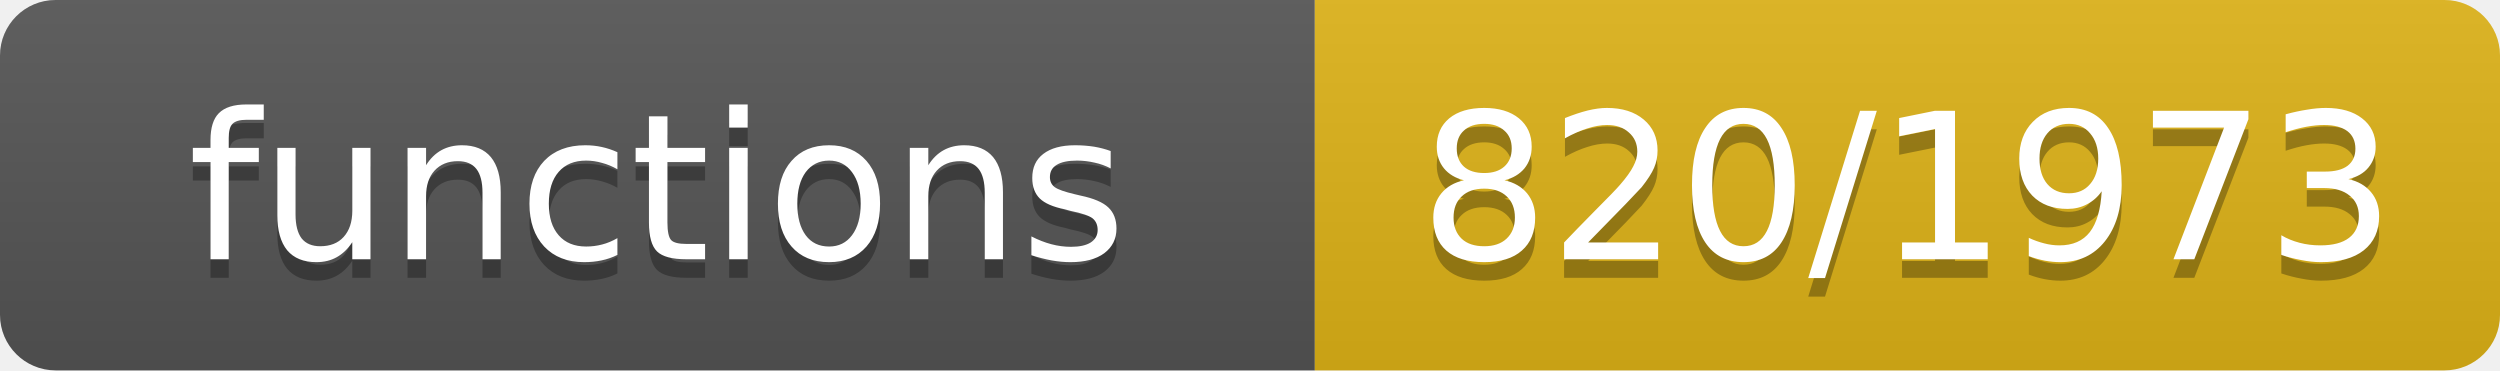
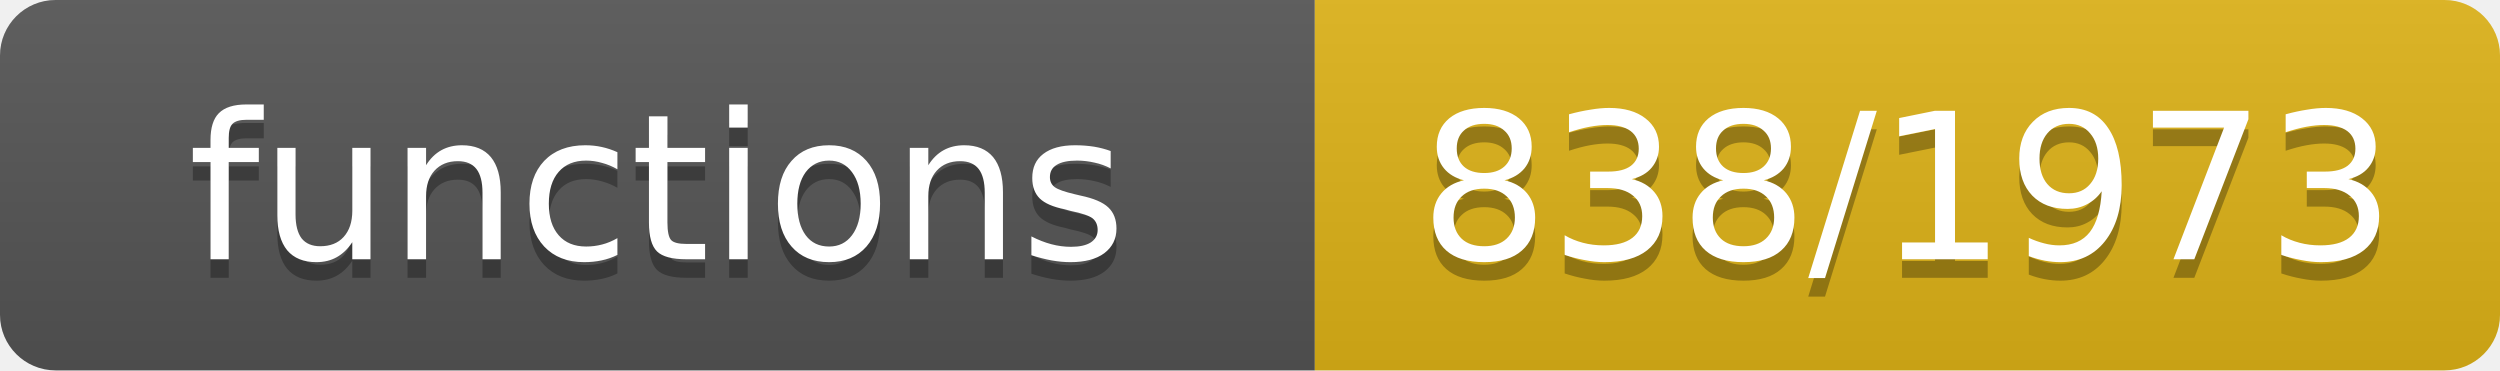
- <svg xmlns="http://www.w3.org/2000/svg" width="135" height="20" role="img" aria-label="functions: 820/1973">
+ <svg xmlns="http://www.w3.org/2000/svg" width="135" height="20" role="img" aria-label="functions: 838/1973">
  <linearGradient id="s" x2="0" y2="100%">
    <stop offset="0" stop-color="#bbb" stop-opacity=".1" />
    <stop offset="1" stop-opacity=".1" />
  </linearGradient>
  <clipPath id="r">
    <rect width="135" height="20" rx="3" fill="#fff" />
  </clipPath>
  <g clip-path="url(#r)">
    <rect width="71" height="20" fill="#555" />
    <rect x="71" width="64" height="20" fill="#dfb317" />
    <rect width="135" height="20" fill="url(#s)" />
  </g>
  <g fill="#fff" text-anchor="middle" font-family="Verdana,Geneva,DejaVu Sans,sans-serif" font-size="11">
    <text x="35.5" y="15" fill="#010101" fill-opacity=".3">functions</text>
    <text x="35.5" y="14">functions</text>
-     <text x="103.0" y="15" fill="#010101" fill-opacity=".3">820/1973</text>
-     <text x="103.0" y="14">820/1973</text>
+     <text x="103.0" y="15" fill="#010101" fill-opacity=".3">838/1973</text>
+     <text x="103.0" y="14">838/1973</text>
  </g>
</svg>
